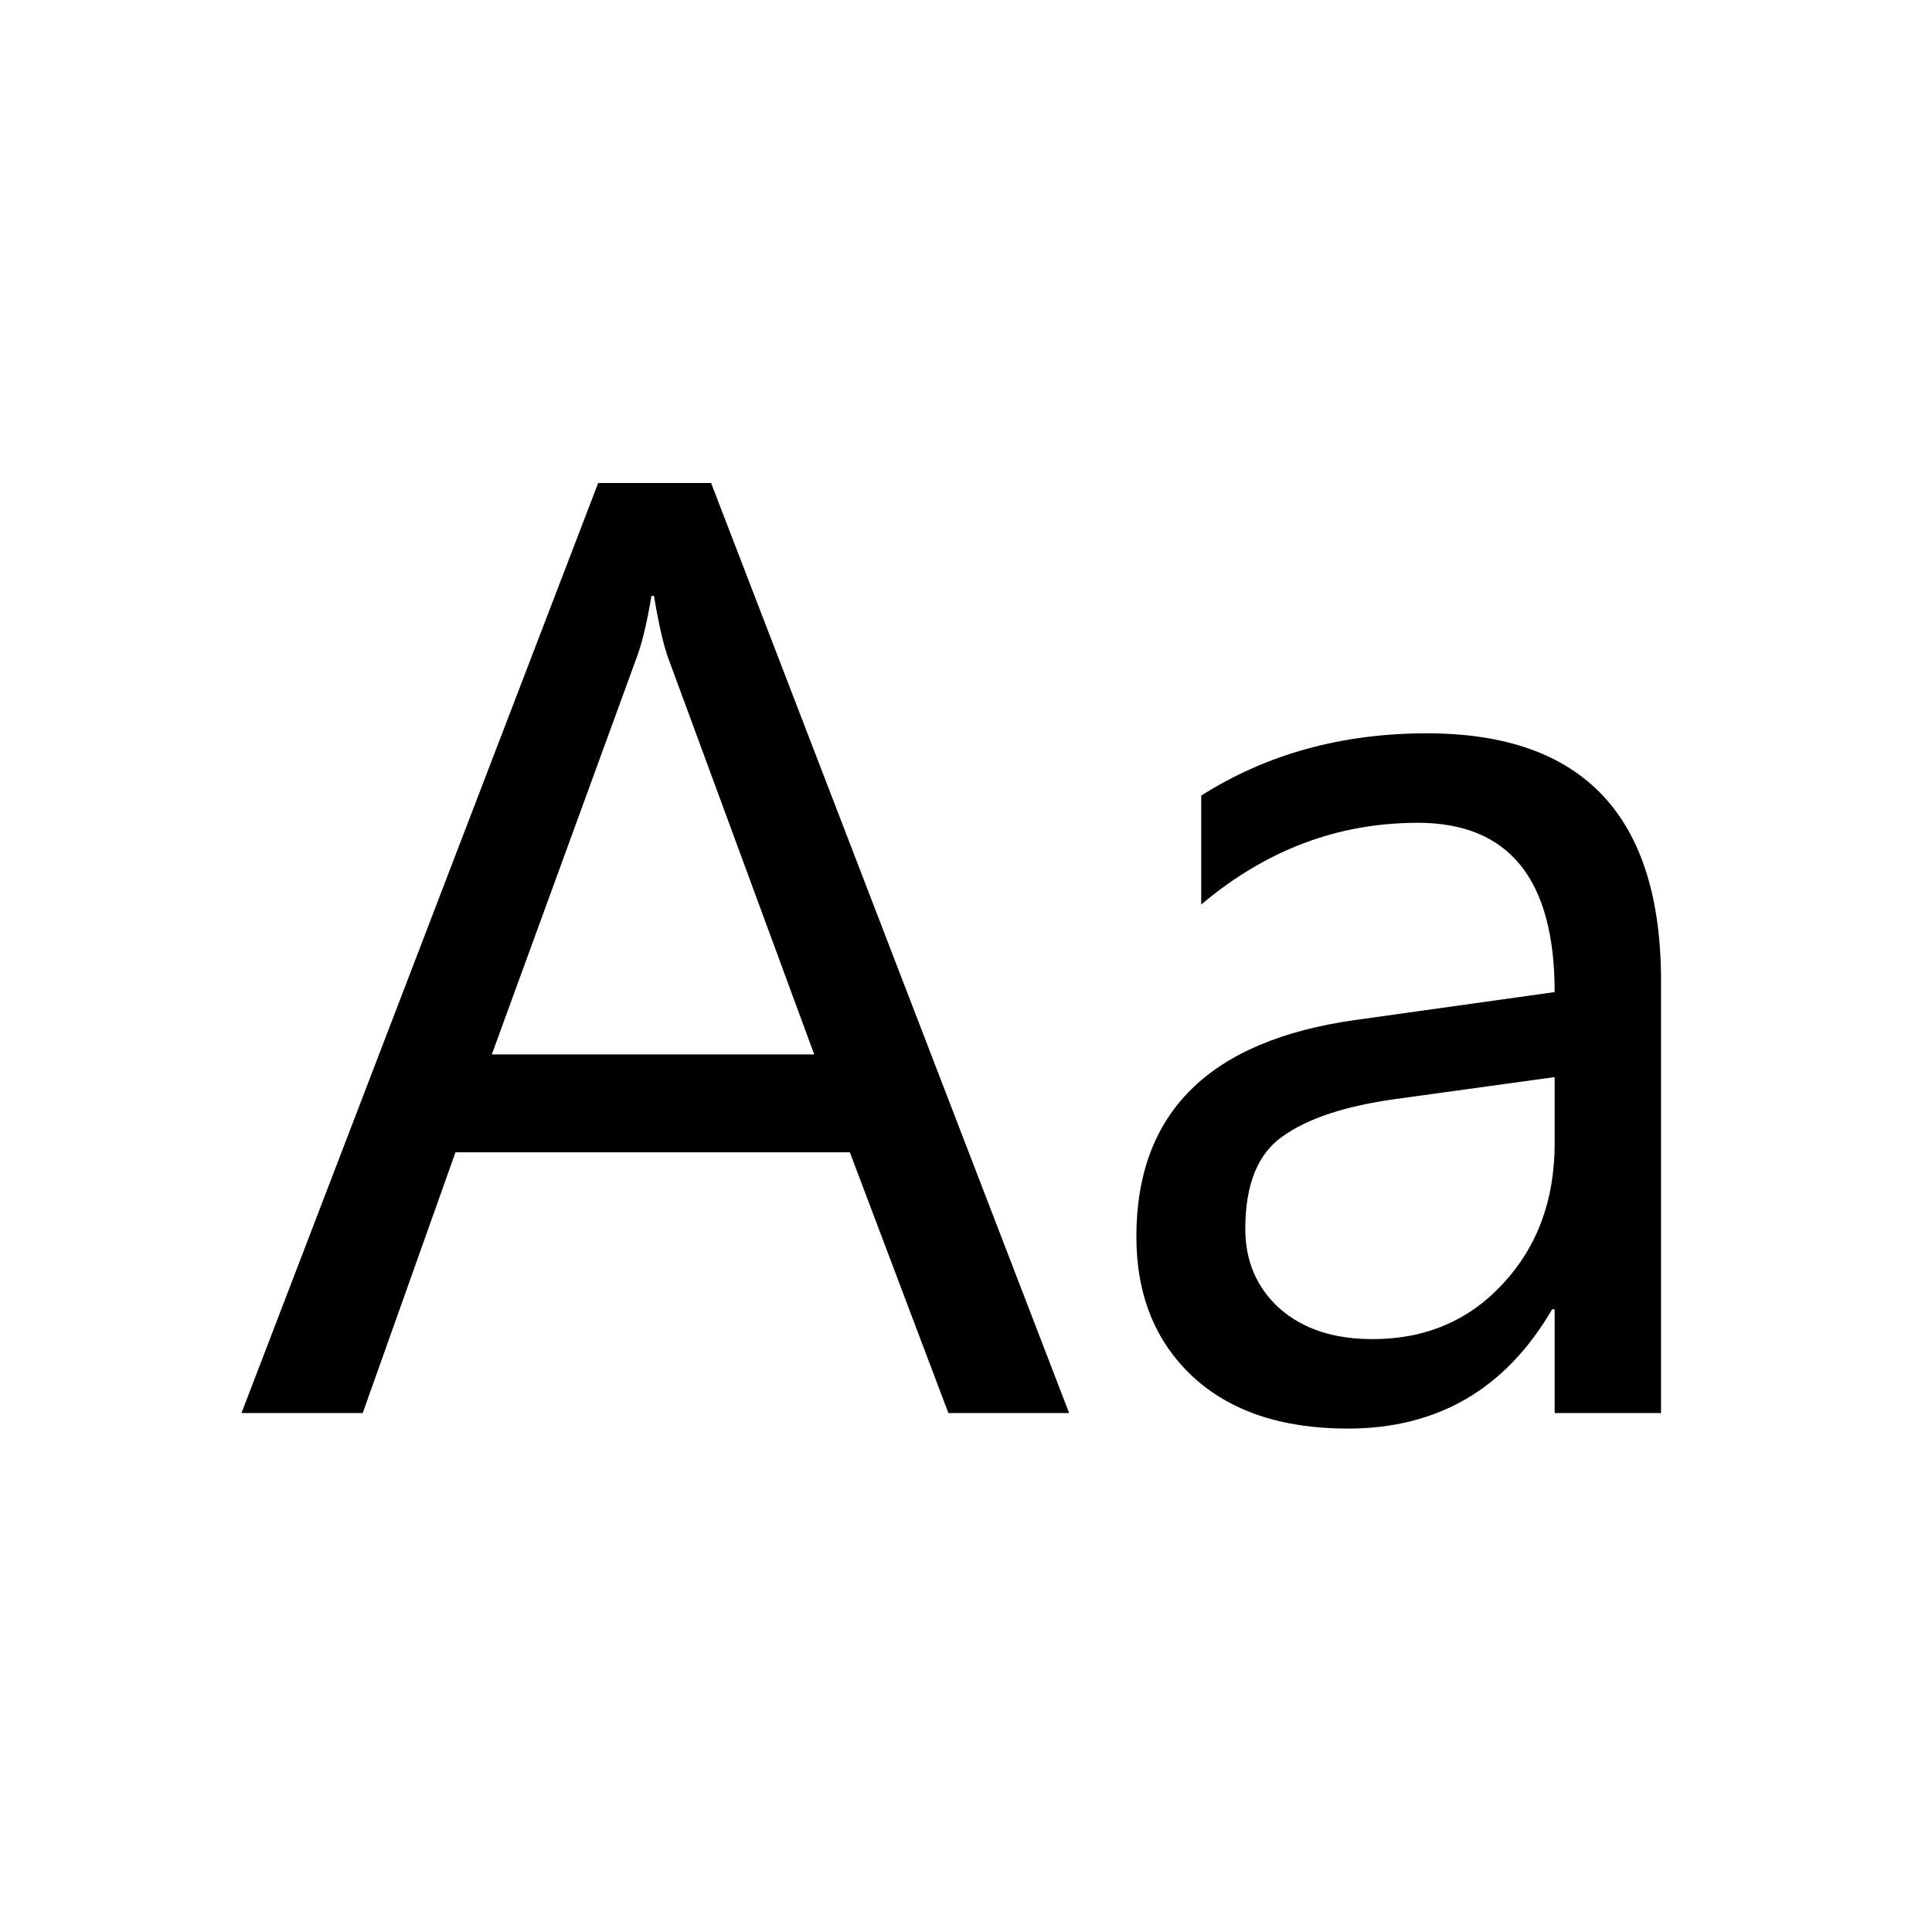
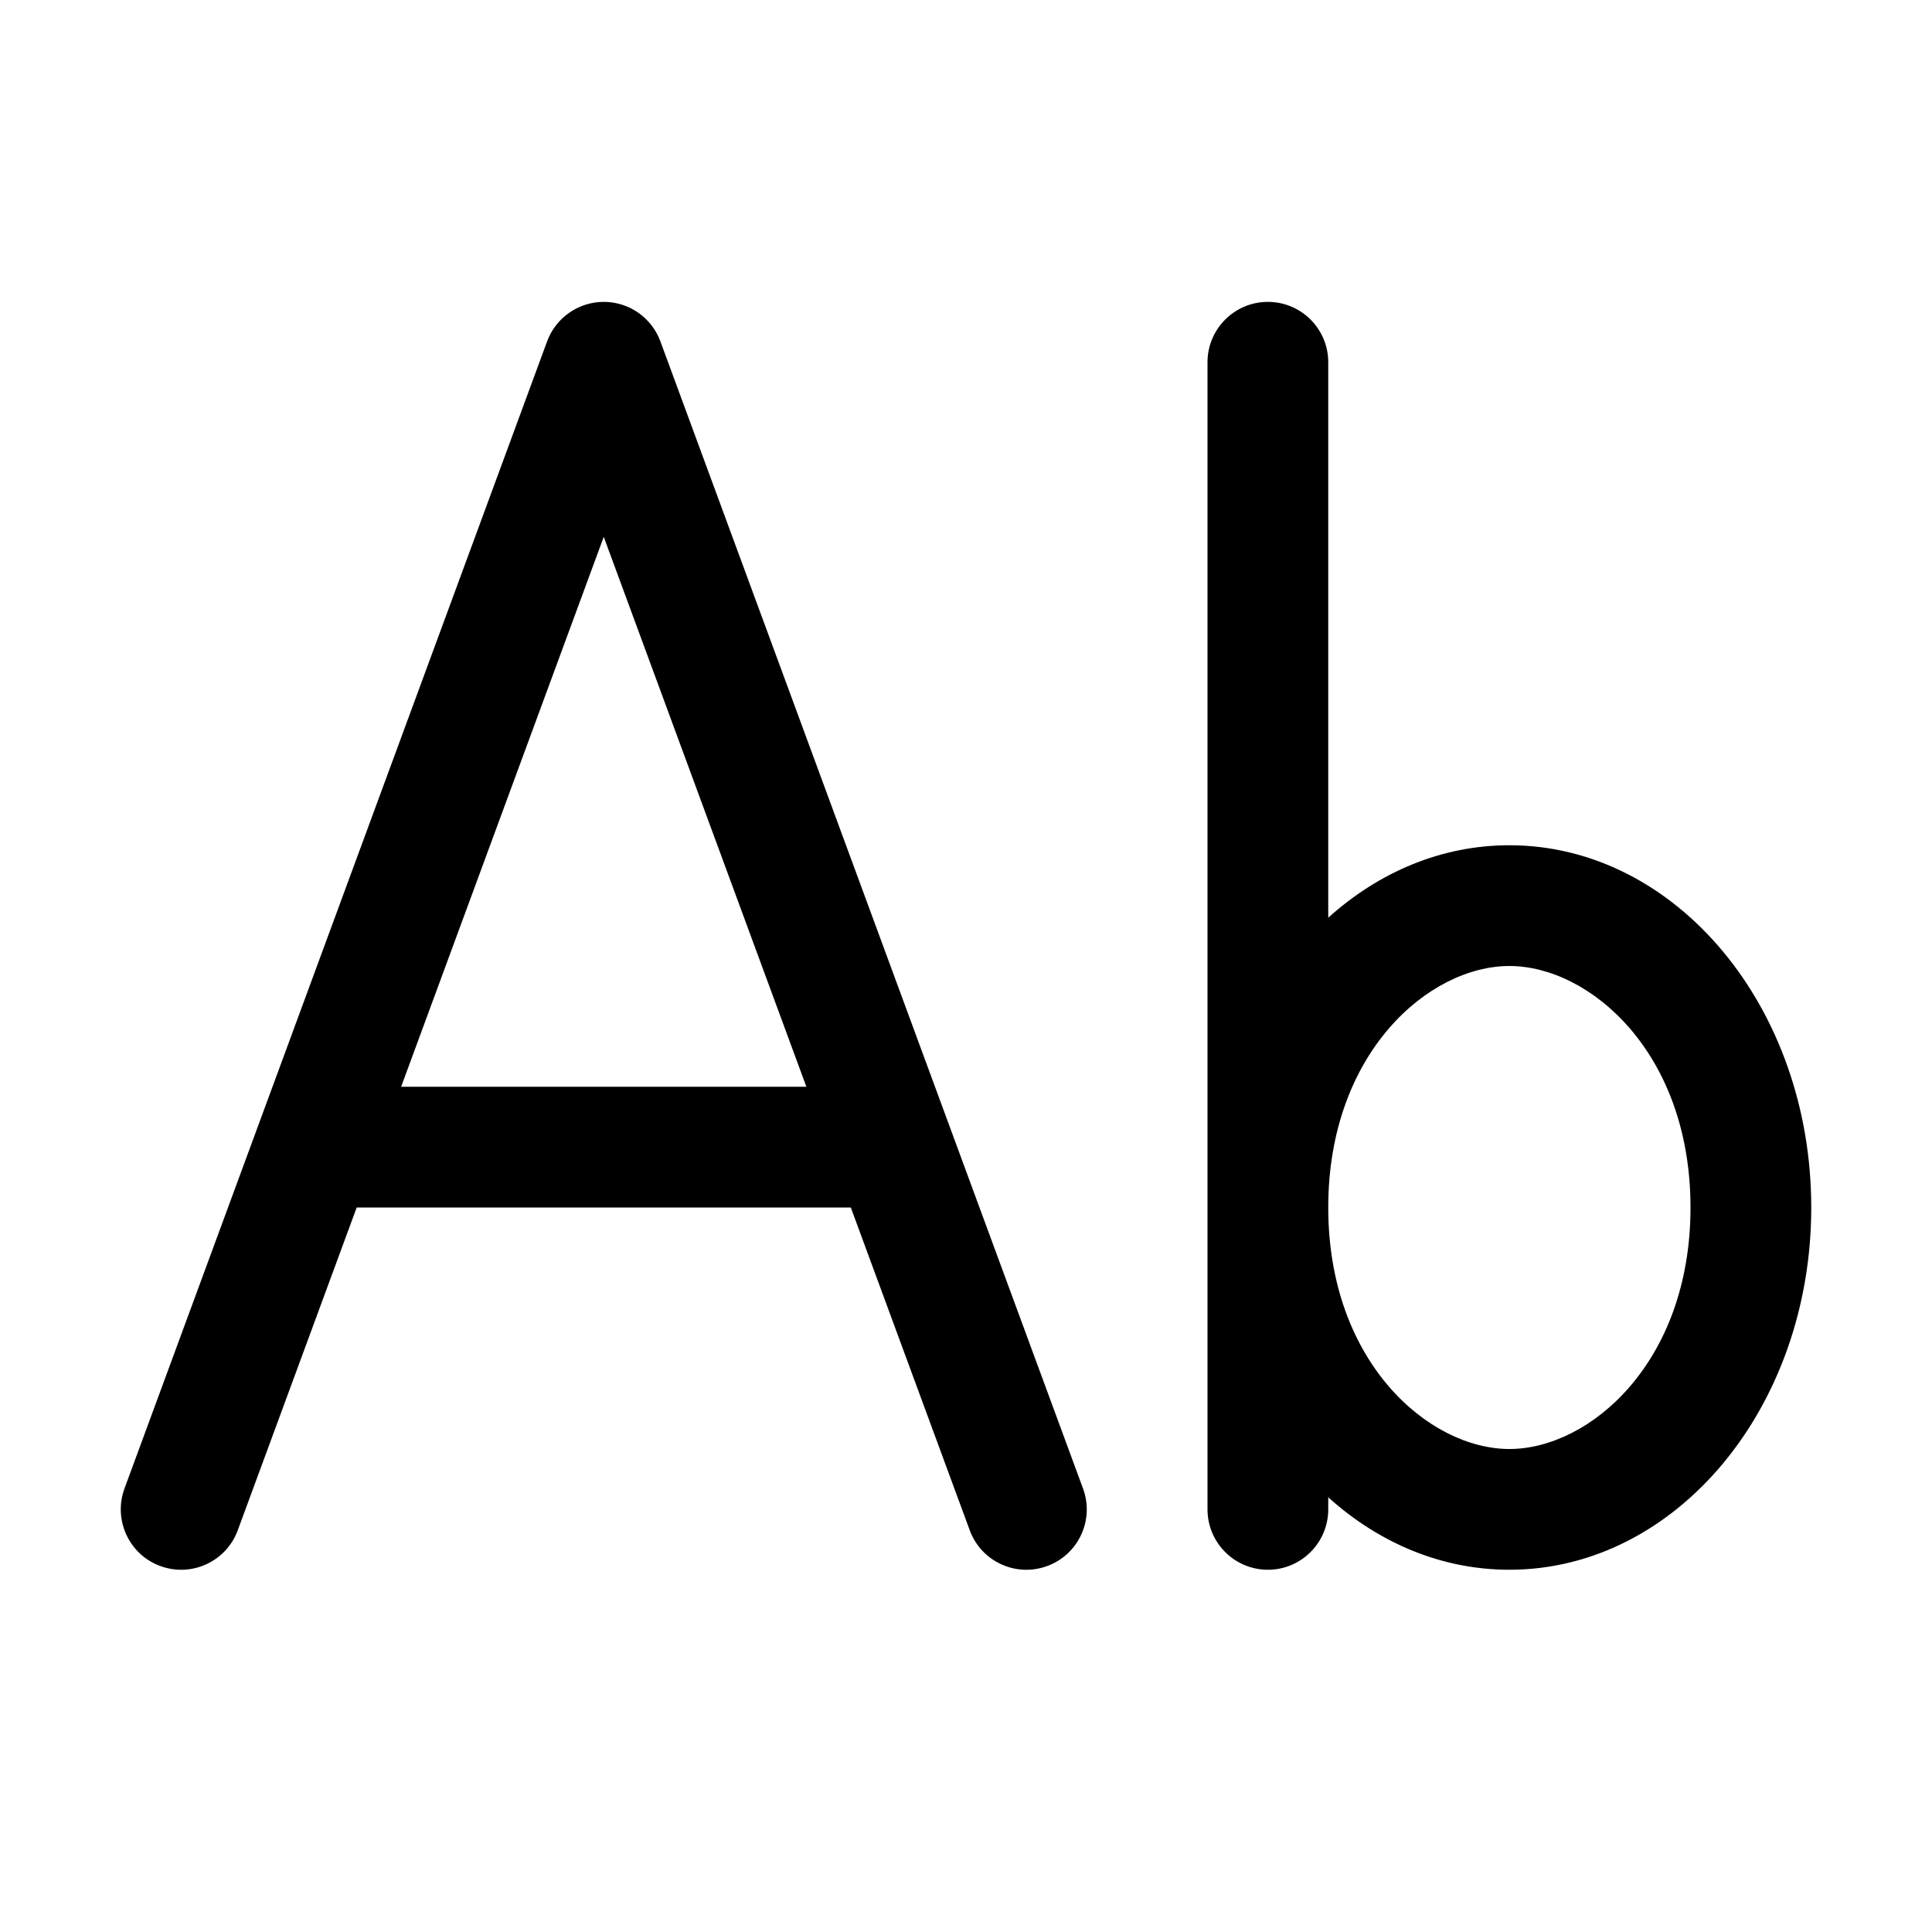
<svg xmlns="http://www.w3.org/2000/svg" width="16" height="16" viewBox="0 0 16 16" fill="currentColor">
-   <path d="M8.854 11.702H7.854L7.038 9.543H3.772L3.004 11.702H2L4.954 4H5.889L8.854 11.702ZM6.743 8.732L5.534 5.45C5.495 5.343 5.455 5.171 5.416 4.935H5.395C5.359 5.153 5.318 5.325 5.271 5.45L4.073 8.732H6.743Z" />
-   <path d="M13.756 11.702H12.875V10.843H12.854C12.471 11.502 11.907 11.831 11.162 11.831C10.614 11.831 10.184 11.686 9.873 11.396C9.565 11.106 9.411 10.721 9.411 10.241C9.411 9.214 10.016 8.616 11.226 8.447L12.875 8.216C12.875 7.282 12.497 6.814 11.742 6.814C11.079 6.814 10.482 7.04 9.948 7.491V6.589C10.489 6.245 11.112 6.073 11.817 6.073C13.11 6.073 13.756 6.757 13.756 8.125V11.702ZM12.875 8.92L11.549 9.103C11.14 9.16 10.832 9.262 10.625 9.409C10.417 9.552 10.313 9.808 10.313 10.177C10.313 10.445 10.408 10.665 10.598 10.837C10.791 11.006 11.047 11.09 11.366 11.09C11.803 11.09 12.163 10.938 12.445 10.633C12.732 10.325 12.875 9.937 12.875 9.468V8.92Z" />
+   <path d="M5 2.5C5.21 2.5 5.397 2.631 5.469 2.827L8.969 12.327C9.065 12.586 8.932 12.874 8.673 12.969C8.414 13.065 8.126 12.932 8.031 12.673L7.046 10H2.954L1.969 12.673C1.874 12.932 1.586 13.065 1.327 12.969C1.068 12.874 0.936 12.586 1.031 12.327L4.531 2.827C4.603 2.631 4.791 2.5 5 2.5ZM5 4.446L3.322 9H6.678L5 4.446ZM10.5 2.5C10.776 2.5 11 2.724 11 3V7.6C11.418 7.223 11.937 7 12.5 7C13.881 7 15 8.343 15 10C15 11.657 13.881 13 12.5 13C11.937 13 11.418 12.777 11 12.4V12.5C11 12.776 10.776 13 10.5 13C10.224 13 10 12.776 10 12.5V3C10 2.724 10.224 2.5 10.5 2.5ZM12.5 12C13.165 12 14 11.283 14 10C14 8.717 13.165 8 12.5 8C11.835 8 11 8.717 11 10C11 11.283 11.835 12 12.5 12Z" />
</svg>
